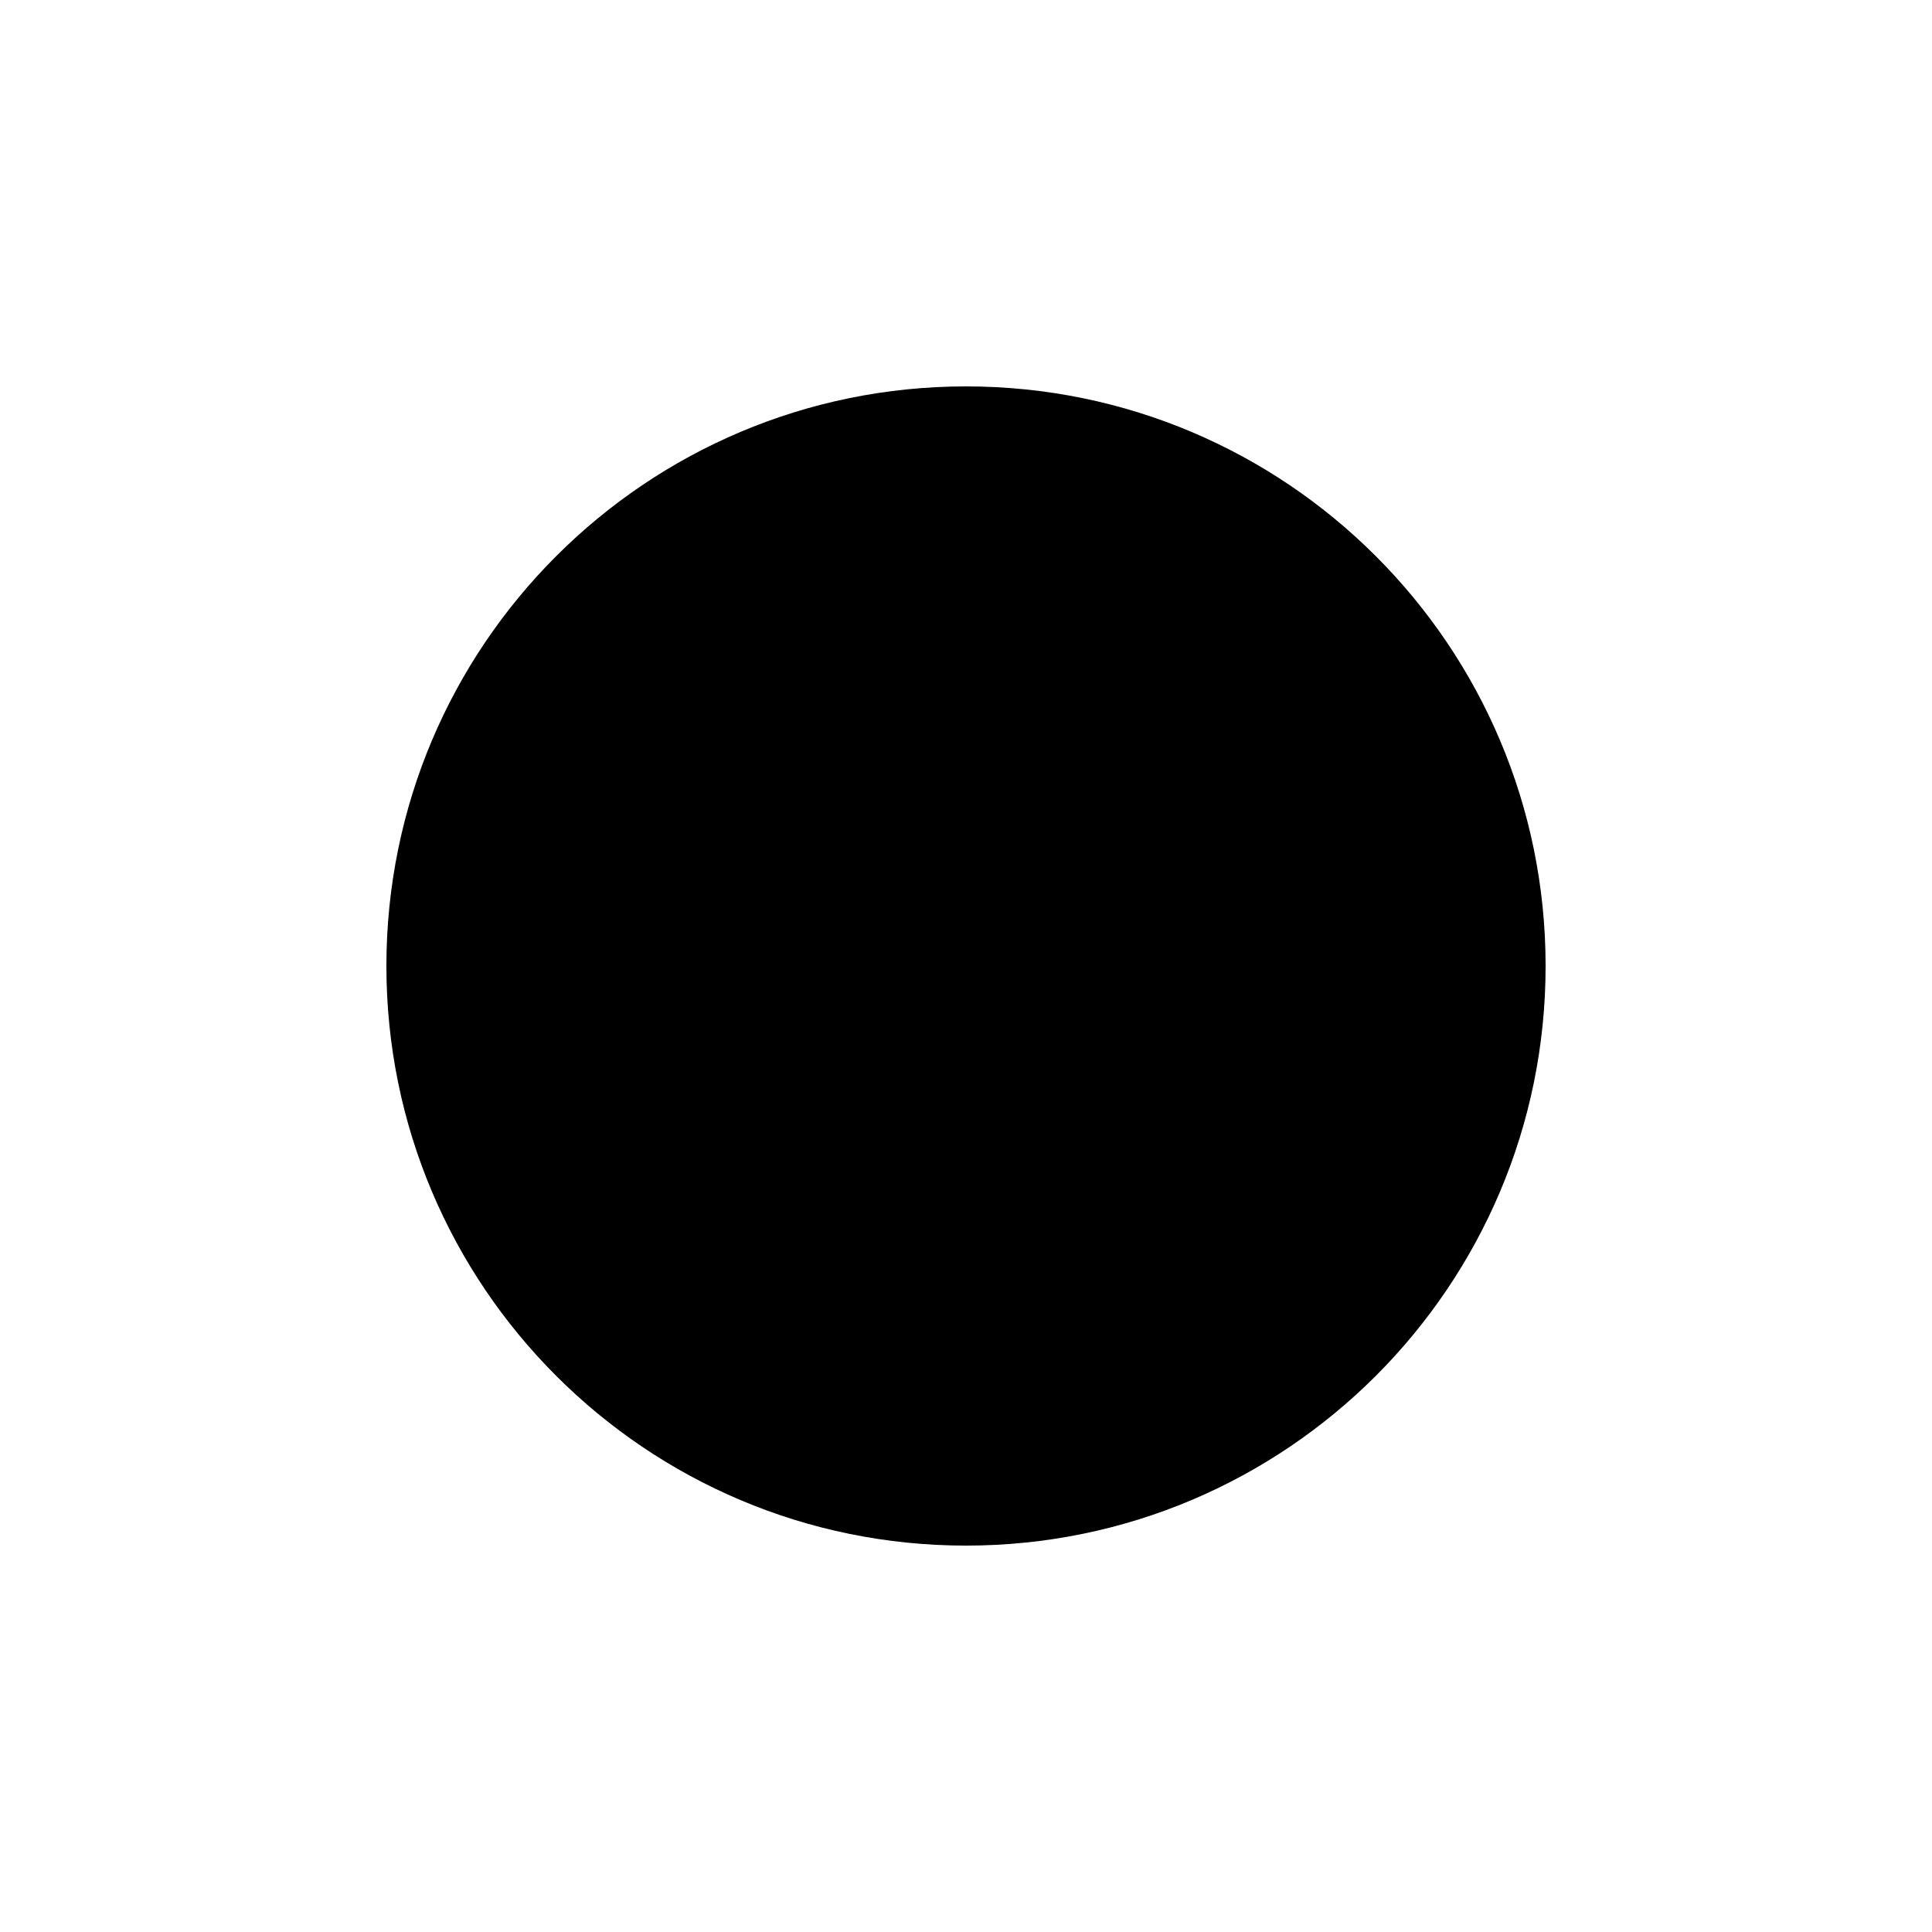
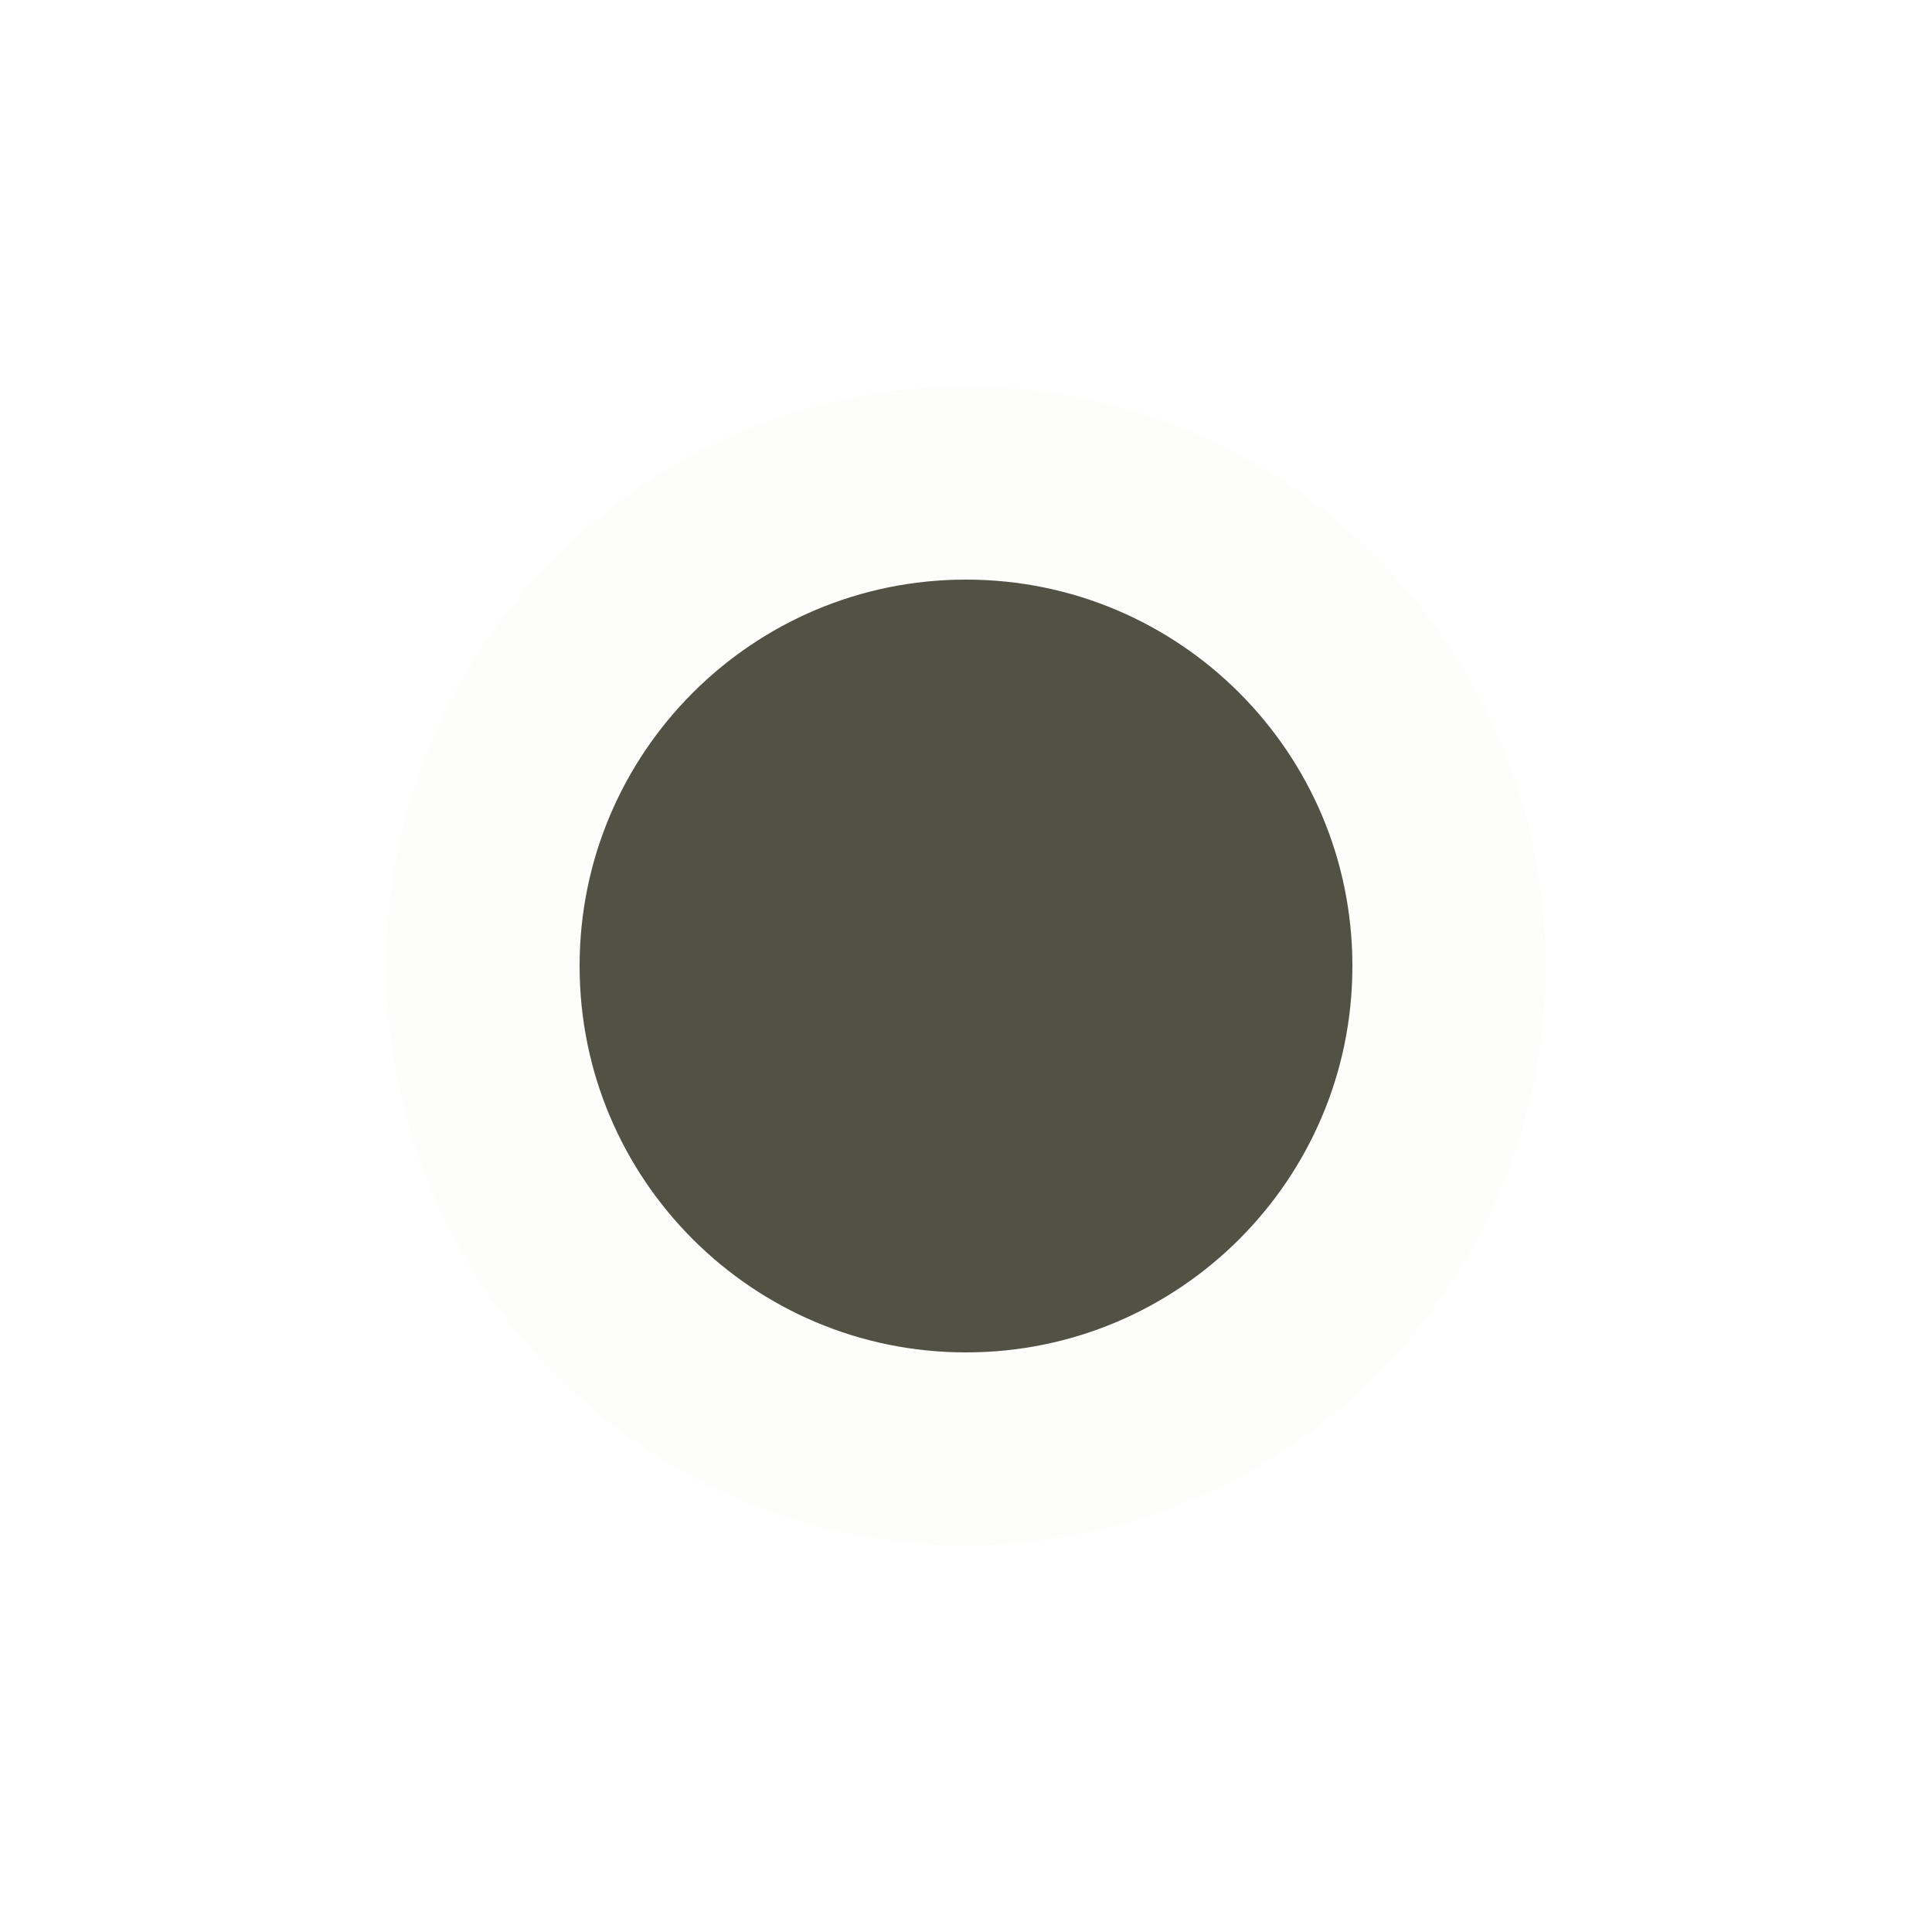
- <svg xmlns="http://www.w3.org/2000/svg" version="1.1" width="10" height="10">
-   <circle cx="5" cy="5" r="3" stroke-width="2" />
+ <svg xmlns="http://www.w3.org/2000/svg" version="1.1" width="20" height="20">
+   <circle cx="10" cy="10" r="5" style="fill:#525244;stroke:#fdfdfc;stroke-width:2" />
</svg>
